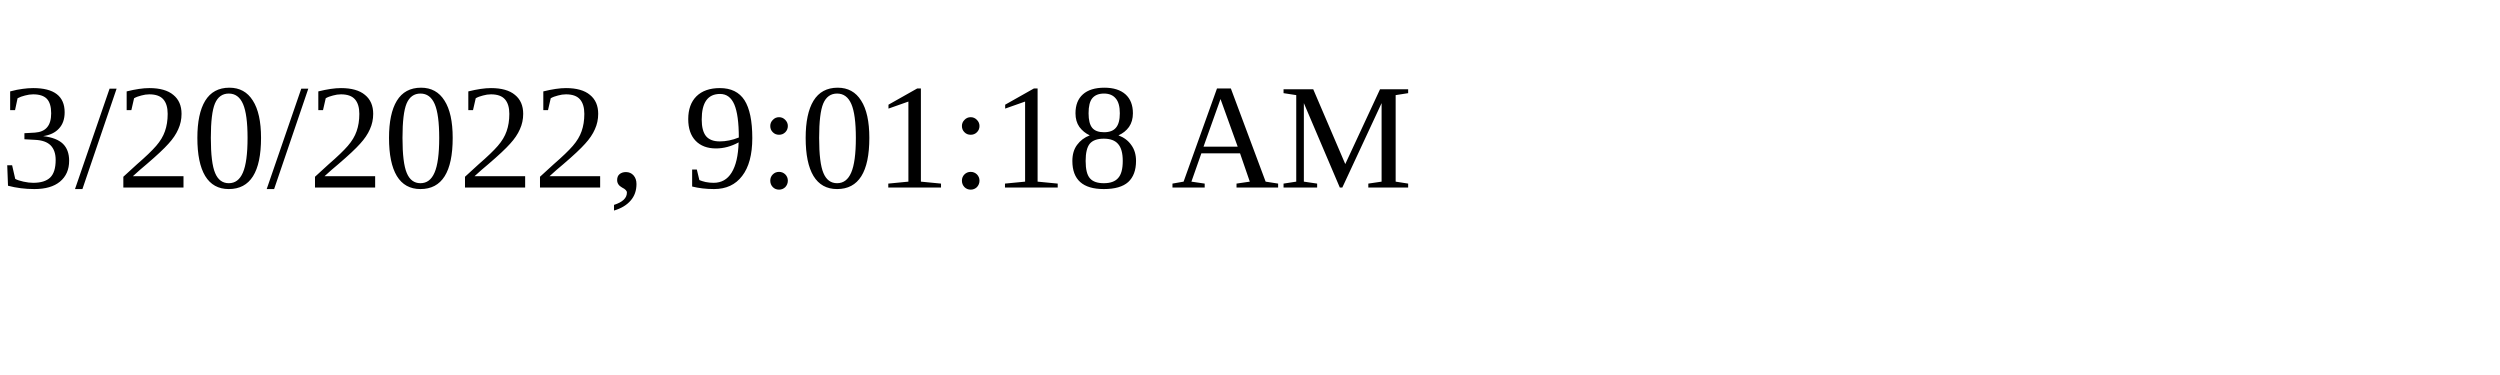
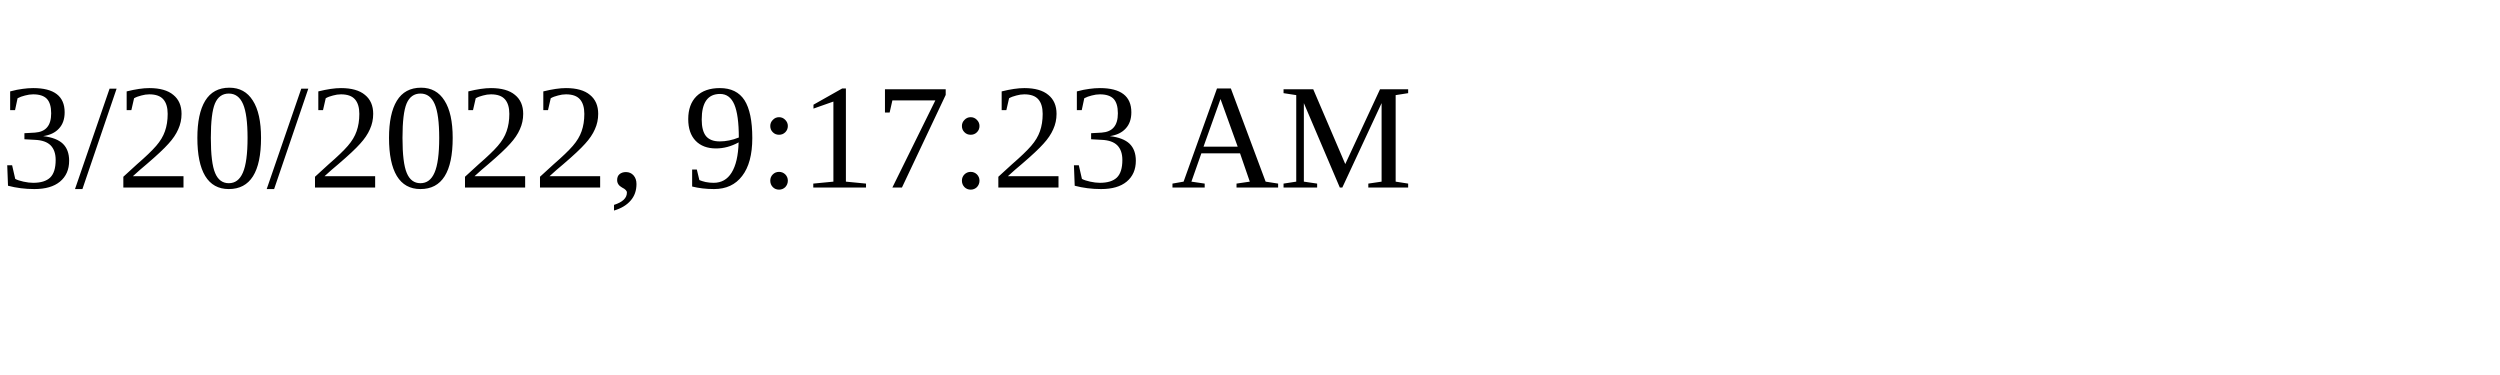
<svg xmlns="http://www.w3.org/2000/svg" height="30" width="200">
-   <text x="0" y="15">3/20/2022, 9:01:18 AM</text>
+   <text x="0" y="15">3/20/2022, 9:17:23 AM</text>
</svg>
